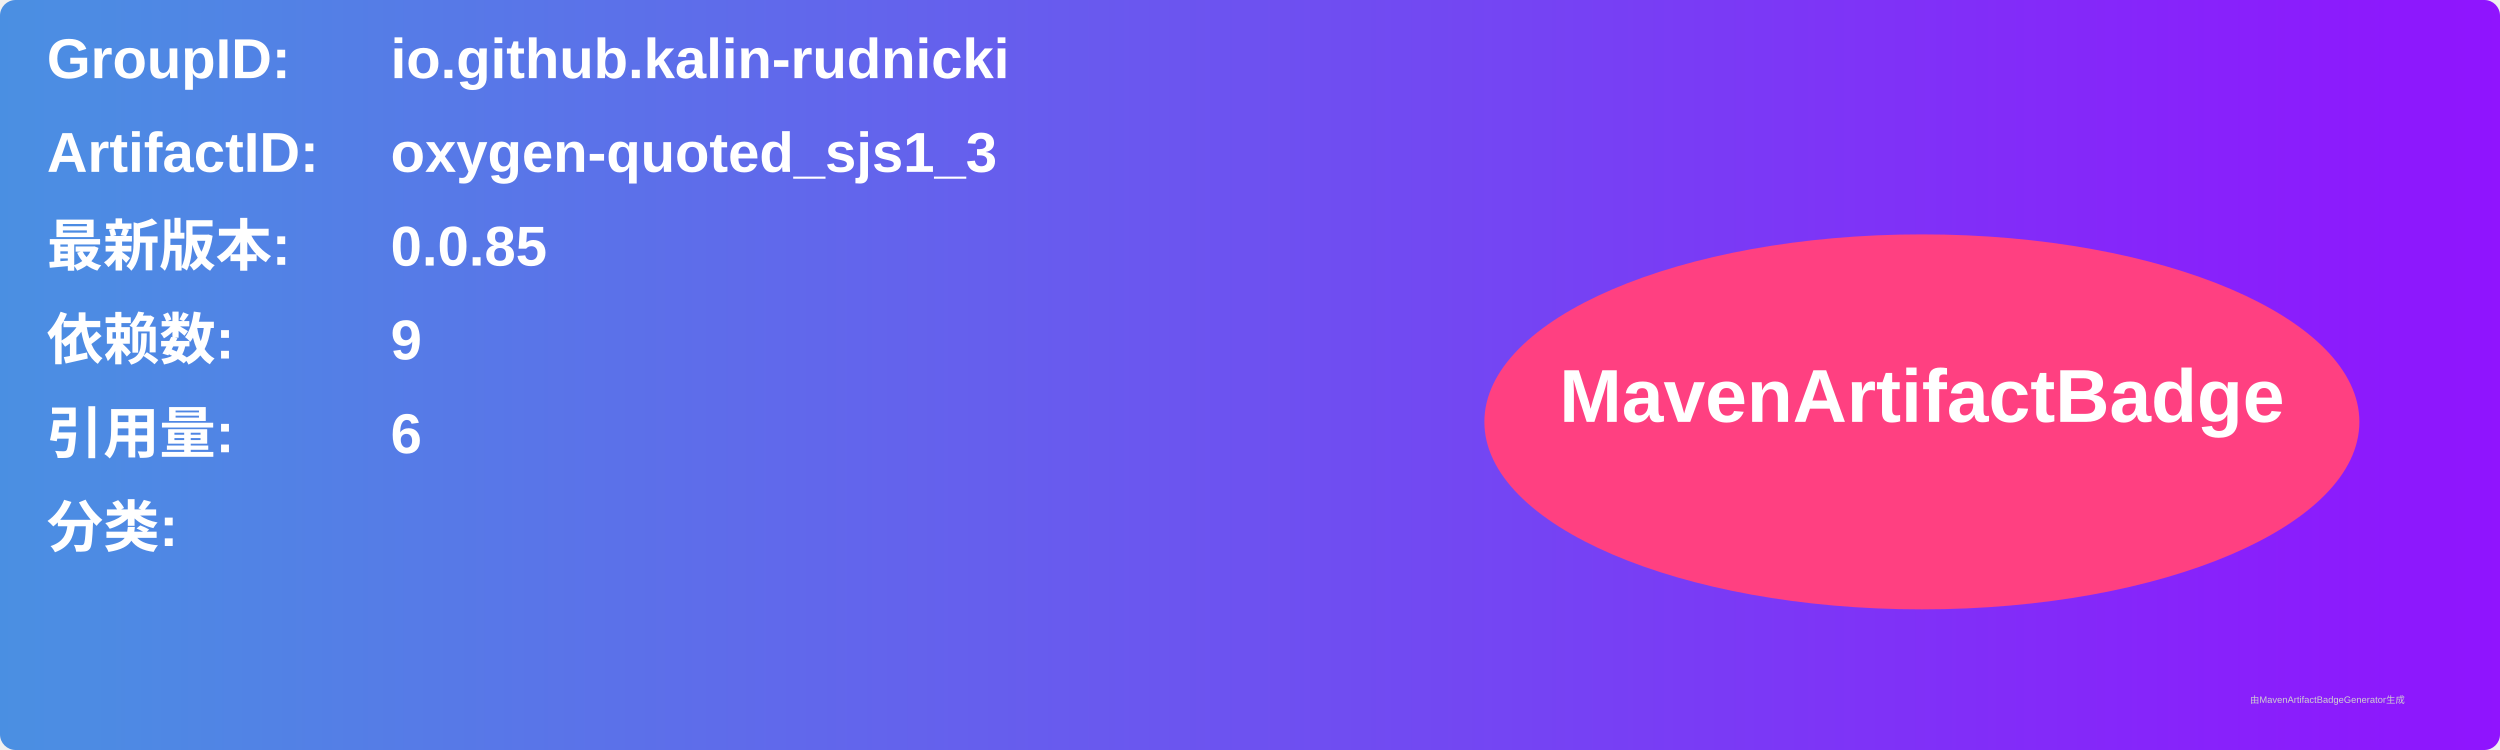
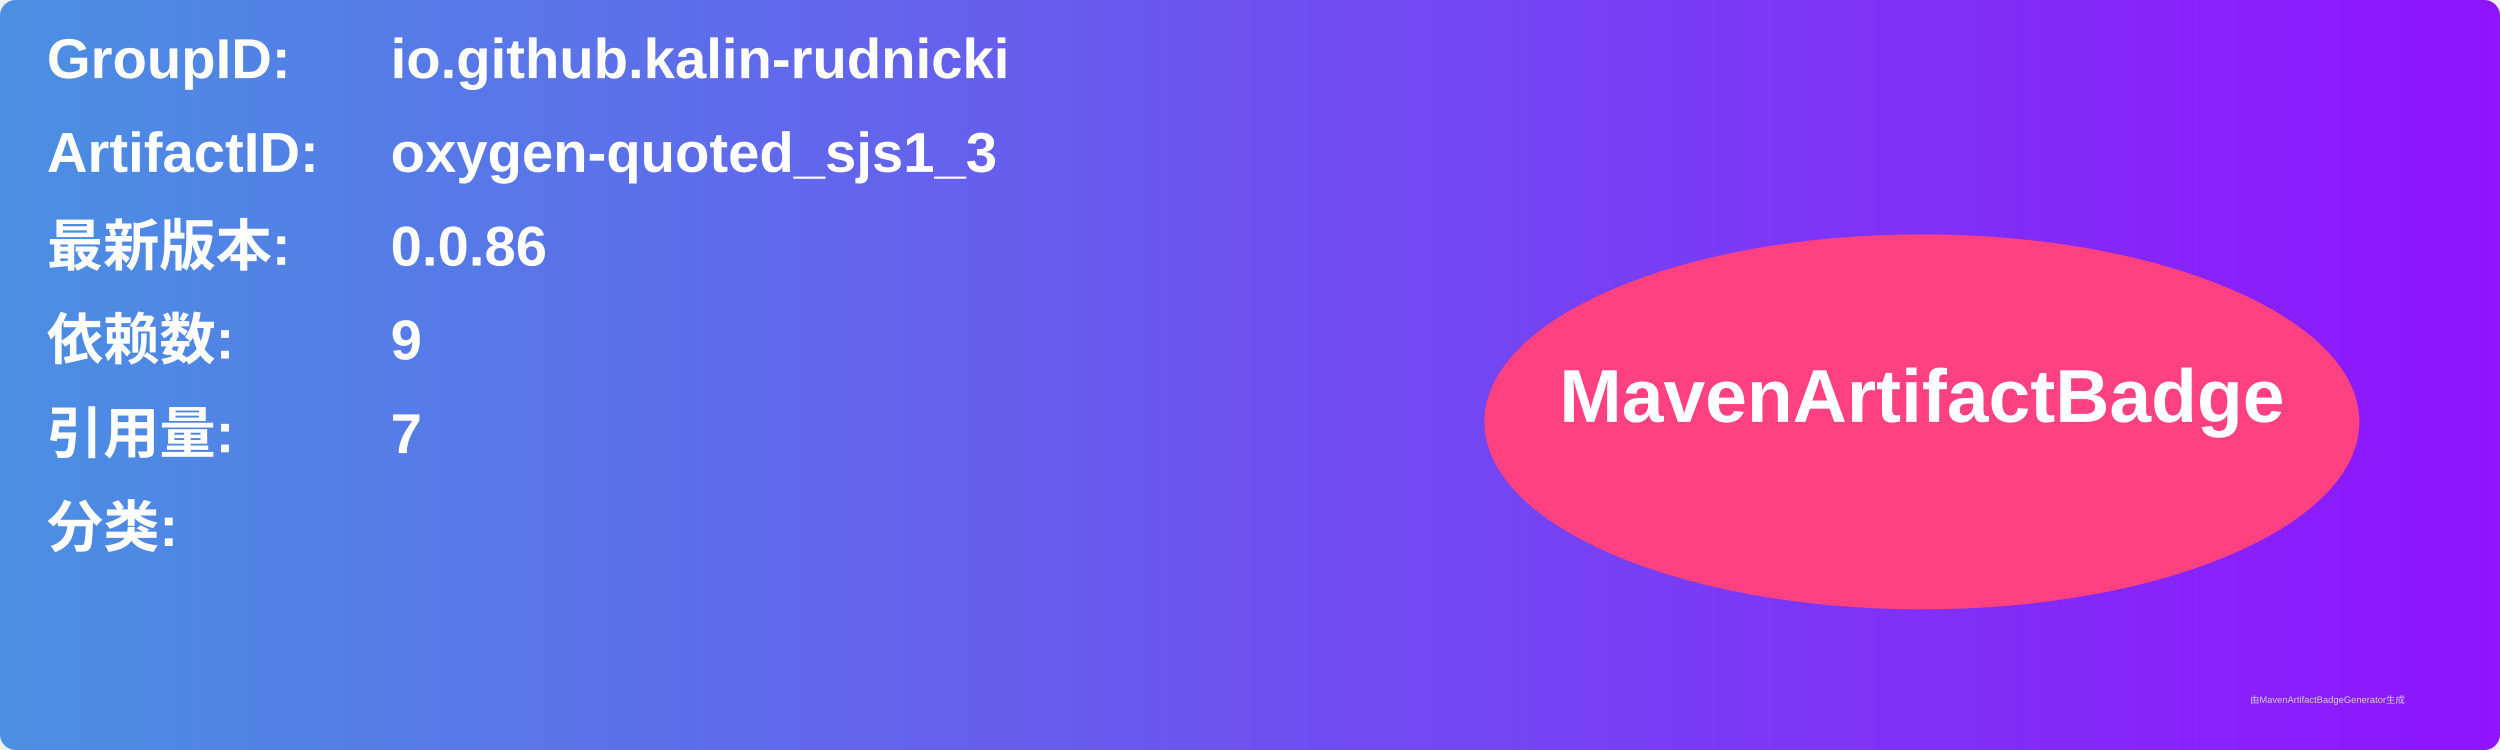
<svg xmlns="http://www.w3.org/2000/svg" width="800" height="240" viewBox="0 0 800 240">
  <linearGradient id="grad" x1="0%" y1="0%" x2="100%" y2="0%">
    <stop offset="0%" stop-color="#4a90e2" />
    <stop offset="100%" stop-color="#9013fe" />
  </linearGradient>
  <rect width="100%" height="100%" rx="5" ry="5" fill="url(#grad)" />
  <g transform="translate(15, 15)">
    <text x="0" y="10" font-family="Arial" font-size="18" fill="white" font-weight="bold" width="260">GroupID:</text>
    <text x="110" y="10" font-family="Arial" font-size="18" fill="white" font-weight="bold" width="460">io.github.kalin-rudnicki</text>
    <text x="0" y="40" font-family="Arial" font-size="18" fill="white" font-weight="bold" width="260">ArtifactID:</text>
    <text x="110" y="40" font-family="Arial" font-size="18" fill="white" font-weight="bold" width="460">oxygen-quoted_sjs1_3</text>
    <text x="0" y="70" font-family="Arial" font-size="18" fill="white" font-weight="bold">最新版本:</text>
    <text x="110" y="70" font-family="Arial" font-size="18" fill="white" font-weight="bold">
-       <tspan font-weight="bold">0.0.85</tspan>
+       <tspan font-weight="bold">0.0.86</tspan>
    </text>
    <text x="0" y="100" font-family="Arial" font-size="18" fill="white" font-weight="bold">依赖数: </text>
    <text x="110" y="100" font-family="Arial" font-size="18" fill="white">
      <tspan font-weight="bold">9</tspan>
    </text>
    <text x="0" y="130" font-family="Arial" font-size="18" fill="white" font-weight="bold">引用量: </text>
    <text x="110" y="130" font-family="Arial" font-size="18" fill="white">
-       <tspan font-weight="bold">6</tspan>
+       <tspan font-weight="bold">7</tspan>
    </text>
    <text x="0" y="160" font-family="Arial" font-size="18" fill="white" font-weight="bold">分类:</text>
    <text x="10" y="190" font-family="Arial" font-size="10" fill="white">
      <tspan font-weight="bold" />
    </text>
    <ellipse cx="600" cy="120" rx="140" ry="60" fill="#ff4081" />
    <text x="600" y="120" text-anchor="middle" font-family="Arial" font-size="24" fill="white" font-weight="bold">MavenArtifactBadge</text>
  </g>
  <text x="720" y="225" font-family="Arial" font-size="3" fill="#d0d0d0">由MavenArtifactBadgeGenerator生成</text>
</svg>
